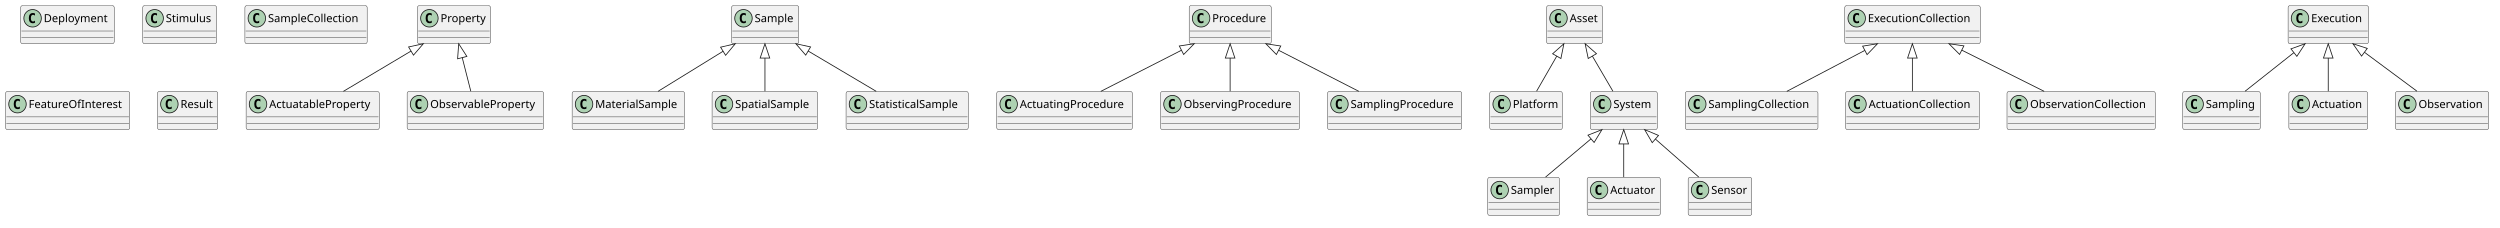
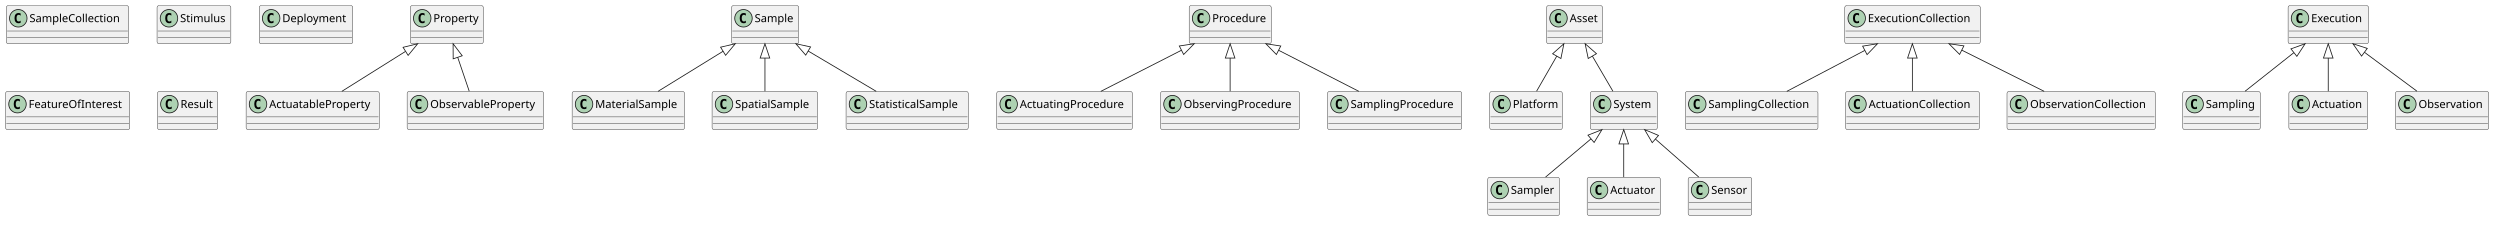
<svg xmlns="http://www.w3.org/2000/svg" contentStyleType="text/css" data-diagram-type="CLASS" height="286px" preserveAspectRatio="none" style="width:3144px;height:286px;background:#FFFFFF;" version="1.1" viewBox="0 0 3144 286" width="3144px" zoomAndPan="magnify">
  <defs />
  <g>
    <g class="entity" data-qualified-name="Property" data-source-line="1" id="ent0002">
-       <rect fill="#F1F1F1" height="48" rx="2.5" ry="2.5" style="stroke:#181818;stroke-width:0.5;" width="91.794" x="525" y="7" />
-       <ellipse cx="540" cy="23" fill="#ADD1B2" rx="11" ry="11" style="stroke:#181818;stroke-width:1;" />
-       <path d="M542.969,28.641 Q542.391,28.938 541.75,29.078 Q541.109,29.234 540.406,29.234 Q537.906,29.234 536.578,27.594 Q535.266,25.938 535.266,22.812 Q535.266,19.688 536.578,18.031 Q537.906,16.375 540.406,16.375 Q541.109,16.375 541.75,16.531 Q542.406,16.688 542.969,16.984 L542.969,19.703 Q542.344,19.125 541.75,18.859 Q541.156,18.578 540.531,18.578 Q539.188,18.578 538.5,19.656 Q537.812,20.719 537.812,22.812 Q537.812,24.906 538.5,25.984 Q539.188,27.047 540.531,27.047 Q541.156,27.047 541.75,26.781 Q542.344,26.5 542.969,25.922 L542.969,28.641 Z " fill="#000000" />
-       <text fill="#000000" font-family="sans-serif" font-size="14" lengthAdjust="spacing" textLength="59.794" x="554" y="27.847">Property</text>
-       <line style="stroke:#181818;stroke-width:0.5;" x1="526" x2="615.794" y1="39" y2="39" />
-       <line style="stroke:#181818;stroke-width:0.5;" x1="526" x2="615.794" y1="47" y2="47" />
+       <rect fill="#F1F1F1" height="48" rx="2.5" ry="2.5" style="stroke:#181818;stroke-width:0.5;" width="91.794" x="516" y="7" />
+       <ellipse cx="531" cy="23" fill="#ADD1B2" rx="11" ry="11" style="stroke:#181818;stroke-width:1;" />
+       <path d="M533.969,28.641 Q533.391,28.938 532.75,29.078 Q532.109,29.234 531.406,29.234 Q528.906,29.234 527.578,27.594 Q526.266,25.938 526.266,22.812 Q526.266,19.688 527.578,18.031 Q528.906,16.375 531.406,16.375 Q532.109,16.375 532.75,16.531 Q533.406,16.688 533.969,16.984 L533.969,19.703 Q533.344,19.125 532.75,18.859 Q532.156,18.578 531.531,18.578 Q530.188,18.578 529.5,19.656 Q528.812,20.719 528.812,22.812 Q528.812,24.906 529.5,25.984 Q530.188,27.047 531.531,27.047 Q532.156,27.047 532.75,26.781 Q533.344,26.5 533.969,25.922 L533.969,28.641 Z " fill="#000000" />
+       <text fill="#000000" font-family="sans-serif" font-size="14" lengthAdjust="spacing" textLength="59.794" x="545" y="27.847">Property</text>
+       <line style="stroke:#181818;stroke-width:0.5;" x1="517" x2="606.794" y1="39" y2="39" />
+       <line style="stroke:#181818;stroke-width:0.5;" x1="517" x2="606.794" y1="47" y2="47" />
    </g>
    <g class="entity" data-qualified-name="ActuatableProperty" data-source-line="1" id="ent0003">
      <rect fill="#F1F1F1" height="48" rx="2.5" ry="2.5" style="stroke:#181818;stroke-width:0.5;" width="167.468" x="309.5" y="115" />
      <ellipse cx="324.5" cy="131" fill="#ADD1B2" rx="11" ry="11" style="stroke:#181818;stroke-width:1;" />
      <path d="M327.469,136.641 Q326.891,136.938 326.25,137.078 Q325.609,137.234 324.906,137.234 Q322.406,137.234 321.078,135.594 Q319.766,133.938 319.766,130.812 Q319.766,127.688 321.078,126.031 Q322.406,124.375 324.906,124.375 Q325.609,124.375 326.25,124.531 Q326.906,124.688 327.469,124.984 L327.469,127.703 Q326.844,127.125 326.25,126.859 Q325.656,126.578 325.031,126.578 Q323.688,126.578 323,127.656 Q322.312,128.719 322.312,130.812 Q322.312,132.906 323,133.984 Q323.688,135.047 325.031,135.047 Q325.656,135.047 326.25,134.781 Q326.844,134.5 327.469,133.922 L327.469,136.641 Z " fill="#000000" />
      <text fill="#000000" font-family="sans-serif" font-size="14" lengthAdjust="spacing" textLength="135.468" x="338.5" y="135.847">ActuatableProperty</text>
      <line style="stroke:#181818;stroke-width:0.5;" x1="310.5" x2="475.968" y1="147" y2="147" />
      <line style="stroke:#181818;stroke-width:0.5;" x1="310.5" x2="475.968" y1="155" y2="155" />
    </g>
    <g class="entity" data-qualified-name="Sample" data-source-line="2" id="ent0005">
      <rect fill="#F1F1F1" height="48" rx="2.5" ry="2.5" style="stroke:#181818;stroke-width:0.5;" width="84.493" x="920" y="7" />
      <ellipse cx="935" cy="23" fill="#ADD1B2" rx="11" ry="11" style="stroke:#181818;stroke-width:1;" />
      <path d="M937.969,28.641 Q937.391,28.938 936.75,29.078 Q936.109,29.234 935.406,29.234 Q932.906,29.234 931.578,27.594 Q930.266,25.938 930.266,22.812 Q930.266,19.688 931.578,18.031 Q932.906,16.375 935.406,16.375 Q936.109,16.375 936.75,16.531 Q937.406,16.688 937.969,16.984 L937.969,19.703 Q937.344,19.125 936.75,18.859 Q936.156,18.578 935.531,18.578 Q934.188,18.578 933.5,19.656 Q932.812,20.719 932.812,22.812 Q932.812,24.906 933.5,25.984 Q934.188,27.047 935.531,27.047 Q936.156,27.047 936.75,26.781 Q937.344,26.5 937.969,25.922 L937.969,28.641 Z " fill="#000000" />
      <text fill="#000000" font-family="sans-serif" font-size="14" lengthAdjust="spacing" textLength="52.493" x="949" y="27.847">Sample</text>
      <line style="stroke:#181818;stroke-width:0.5;" x1="921" x2="1003.493" y1="39" y2="39" />
      <line style="stroke:#181818;stroke-width:0.5;" x1="921" x2="1003.493" y1="47" y2="47" />
    </g>
    <g class="entity" data-qualified-name="MaterialSample" data-source-line="2" id="ent0006">
      <rect fill="#F1F1F1" height="48" rx="2.5" ry="2.5" style="stroke:#181818;stroke-width:0.5;" width="141.368" x="719.5" y="115" />
      <ellipse cx="734.5" cy="131" fill="#ADD1B2" rx="11" ry="11" style="stroke:#181818;stroke-width:1;" />
      <path d="M737.469,136.641 Q736.891,136.938 736.25,137.078 Q735.609,137.234 734.906,137.234 Q732.406,137.234 731.078,135.594 Q729.766,133.938 729.766,130.812 Q729.766,127.688 731.078,126.031 Q732.406,124.375 734.906,124.375 Q735.609,124.375 736.25,124.531 Q736.906,124.688 737.469,124.984 L737.469,127.703 Q736.844,127.125 736.25,126.859 Q735.656,126.578 735.031,126.578 Q733.688,126.578 733,127.656 Q732.312,128.719 732.312,130.812 Q732.312,132.906 733,133.984 Q733.688,135.047 735.031,135.047 Q735.656,135.047 736.25,134.781 Q736.844,134.5 737.469,133.922 L737.469,136.641 Z " fill="#000000" />
      <text fill="#000000" font-family="sans-serif" font-size="14" lengthAdjust="spacing" textLength="109.368" x="748.5" y="135.847">MaterialSample</text>
      <line style="stroke:#181818;stroke-width:0.5;" x1="720.5" x2="859.868" y1="147" y2="147" />
      <line style="stroke:#181818;stroke-width:0.5;" x1="720.5" x2="859.868" y1="155" y2="155" />
    </g>
    <g class="entity" data-qualified-name="ObservableProperty" data-source-line="3" id="ent0008">
      <rect fill="#F1F1F1" height="48" rx="2.5" ry="2.5" style="stroke:#181818;stroke-width:0.5;" width="171.617" x="512" y="115" />
      <ellipse cx="527" cy="131" fill="#ADD1B2" rx="11" ry="11" style="stroke:#181818;stroke-width:1;" />
      <path d="M529.969,136.641 Q529.391,136.938 528.75,137.078 Q528.109,137.234 527.406,137.234 Q524.906,137.234 523.578,135.594 Q522.266,133.938 522.266,130.812 Q522.266,127.688 523.578,126.031 Q524.906,124.375 527.406,124.375 Q528.109,124.375 528.75,124.531 Q529.406,124.688 529.969,124.984 L529.969,127.703 Q529.344,127.125 528.75,126.859 Q528.156,126.578 527.531,126.578 Q526.188,126.578 525.5,127.656 Q524.812,128.719 524.812,130.812 Q524.812,132.906 525.5,133.984 Q526.188,135.047 527.531,135.047 Q528.156,135.047 528.75,134.781 Q529.344,134.5 529.969,133.922 L529.969,136.641 Z " fill="#000000" />
      <text fill="#000000" font-family="sans-serif" font-size="14" lengthAdjust="spacing" textLength="139.617" x="541" y="135.847">ObservableProperty</text>
      <line style="stroke:#181818;stroke-width:0.5;" x1="513" x2="682.617" y1="147" y2="147" />
      <line style="stroke:#181818;stroke-width:0.5;" x1="513" x2="682.617" y1="155" y2="155" />
    </g>
    <g class="entity" data-qualified-name="SpatialSample" data-source-line="4" id="ent0010">
      <rect fill="#F1F1F1" height="48" rx="2.5" ry="2.5" style="stroke:#181818;stroke-width:0.5;" width="132.693" x="895.5" y="115" />
      <ellipse cx="910.5" cy="131" fill="#ADD1B2" rx="11" ry="11" style="stroke:#181818;stroke-width:1;" />
      <path d="M913.469,136.641 Q912.891,136.938 912.25,137.078 Q911.609,137.234 910.906,137.234 Q908.406,137.234 907.078,135.594 Q905.766,133.938 905.766,130.812 Q905.766,127.688 907.078,126.031 Q908.406,124.375 910.906,124.375 Q911.609,124.375 912.25,124.531 Q912.906,124.688 913.469,124.984 L913.469,127.703 Q912.844,127.125 912.25,126.859 Q911.656,126.578 911.031,126.578 Q909.688,126.578 909,127.656 Q908.312,128.719 908.312,130.812 Q908.312,132.906 909,133.984 Q909.688,135.047 911.031,135.047 Q911.656,135.047 912.25,134.781 Q912.844,134.5 913.469,133.922 L913.469,136.641 Z " fill="#000000" />
      <text fill="#000000" font-family="sans-serif" font-size="14" lengthAdjust="spacing" textLength="100.693" x="924.5" y="135.847">SpatialSample</text>
      <line style="stroke:#181818;stroke-width:0.5;" x1="896.5" x2="1027.193" y1="147" y2="147" />
      <line style="stroke:#181818;stroke-width:0.5;" x1="896.5" x2="1027.193" y1="155" y2="155" />
    </g>
    <g class="entity" data-qualified-name="StatisticalSample" data-source-line="5" id="ent0012">
      <rect fill="#F1F1F1" height="48" rx="2.5" ry="2.5" style="stroke:#181818;stroke-width:0.5;" width="153.666" x="1064" y="115" />
      <ellipse cx="1079" cy="131" fill="#ADD1B2" rx="11" ry="11" style="stroke:#181818;stroke-width:1;" />
      <path d="M1081.969,136.641 Q1081.391,136.938 1080.75,137.078 Q1080.109,137.234 1079.406,137.234 Q1076.906,137.234 1075.578,135.594 Q1074.266,133.938 1074.266,130.812 Q1074.266,127.688 1075.578,126.031 Q1076.906,124.375 1079.406,124.375 Q1080.109,124.375 1080.75,124.531 Q1081.406,124.688 1081.969,124.984 L1081.969,127.703 Q1081.344,127.125 1080.75,126.859 Q1080.156,126.578 1079.531,126.578 Q1078.188,126.578 1077.5,127.656 Q1076.812,128.719 1076.812,130.812 Q1076.812,132.906 1077.5,133.984 Q1078.188,135.047 1079.531,135.047 Q1080.156,135.047 1080.75,134.781 Q1081.344,134.5 1081.969,133.922 L1081.969,136.641 Z " fill="#000000" />
      <text fill="#000000" font-family="sans-serif" font-size="14" lengthAdjust="spacing" textLength="121.666" x="1093" y="135.847">StatisticalSample</text>
      <line style="stroke:#181818;stroke-width:0.5;" x1="1065" x2="1216.666" y1="147" y2="147" />
      <line style="stroke:#181818;stroke-width:0.5;" x1="1065" x2="1216.666" y1="155" y2="155" />
    </g>
    <g class="entity" data-qualified-name="Procedure" data-source-line="6" id="ent0014">
      <rect fill="#F1F1F1" height="48" rx="2.5" ry="2.5" style="stroke:#181818;stroke-width:0.5;" width="103.203" x="1495.5" y="7" />
      <ellipse cx="1510.5" cy="23" fill="#ADD1B2" rx="11" ry="11" style="stroke:#181818;stroke-width:1;" />
      <path d="M1513.469,28.641 Q1512.891,28.938 1512.25,29.078 Q1511.609,29.234 1510.906,29.234 Q1508.406,29.234 1507.078,27.594 Q1505.766,25.938 1505.766,22.812 Q1505.766,19.688 1507.078,18.031 Q1508.406,16.375 1510.906,16.375 Q1511.609,16.375 1512.25,16.531 Q1512.906,16.688 1513.469,16.984 L1513.469,19.703 Q1512.844,19.125 1512.25,18.859 Q1511.656,18.578 1511.031,18.578 Q1509.688,18.578 1509,19.656 Q1508.312,20.719 1508.312,22.812 Q1508.312,24.906 1509,25.984 Q1509.688,27.047 1511.031,27.047 Q1511.656,27.047 1512.25,26.781 Q1512.844,26.5 1513.469,25.922 L1513.469,28.641 Z " fill="#000000" />
      <text fill="#000000" font-family="sans-serif" font-size="14" lengthAdjust="spacing" textLength="71.203" x="1524.5" y="27.847">Procedure</text>
      <line style="stroke:#181818;stroke-width:0.5;" x1="1496.5" x2="1597.703" y1="39" y2="39" />
      <line style="stroke:#181818;stroke-width:0.5;" x1="1496.5" x2="1597.703" y1="47" y2="47" />
    </g>
    <g class="entity" data-qualified-name="ActuatingProcedure" data-source-line="6" id="ent0015">
      <rect fill="#F1F1F1" height="48" rx="2.5" ry="2.5" style="stroke:#181818;stroke-width:0.5;" width="170.558" x="1253.5" y="115" />
      <ellipse cx="1268.5" cy="131" fill="#ADD1B2" rx="11" ry="11" style="stroke:#181818;stroke-width:1;" />
      <path d="M1271.469,136.641 Q1270.891,136.938 1270.25,137.078 Q1269.609,137.234 1268.906,137.234 Q1266.406,137.234 1265.078,135.594 Q1263.766,133.938 1263.766,130.812 Q1263.766,127.688 1265.078,126.031 Q1266.406,124.375 1268.906,124.375 Q1269.609,124.375 1270.25,124.531 Q1270.906,124.688 1271.469,124.984 L1271.469,127.703 Q1270.844,127.125 1270.25,126.859 Q1269.656,126.578 1269.031,126.578 Q1267.688,126.578 1267,127.656 Q1266.312,128.719 1266.312,130.812 Q1266.312,132.906 1267,133.984 Q1267.688,135.047 1269.031,135.047 Q1269.656,135.047 1270.25,134.781 Q1270.844,134.5 1271.469,133.922 L1271.469,136.641 Z " fill="#000000" />
      <text fill="#000000" font-family="sans-serif" font-size="14" lengthAdjust="spacing" textLength="138.558" x="1282.5" y="135.847">ActuatingProcedure</text>
      <line style="stroke:#181818;stroke-width:0.5;" x1="1254.5" x2="1423.058" y1="147" y2="147" />
      <line style="stroke:#181818;stroke-width:0.5;" x1="1254.5" x2="1423.058" y1="155" y2="155" />
    </g>
    <g class="entity" data-qualified-name="ObservingProcedure" data-source-line="7" id="ent0017">
      <rect fill="#F1F1F1" height="48" rx="2.5" ry="2.5" style="stroke:#181818;stroke-width:0.5;" width="174.707" x="1459.5" y="115" />
      <ellipse cx="1474.5" cy="131" fill="#ADD1B2" rx="11" ry="11" style="stroke:#181818;stroke-width:1;" />
      <path d="M1477.469,136.641 Q1476.891,136.938 1476.25,137.078 Q1475.609,137.234 1474.906,137.234 Q1472.406,137.234 1471.078,135.594 Q1469.766,133.938 1469.766,130.812 Q1469.766,127.688 1471.078,126.031 Q1472.406,124.375 1474.906,124.375 Q1475.609,124.375 1476.25,124.531 Q1476.906,124.688 1477.469,124.984 L1477.469,127.703 Q1476.844,127.125 1476.25,126.859 Q1475.656,126.578 1475.031,126.578 Q1473.688,126.578 1473,127.656 Q1472.312,128.719 1472.312,130.812 Q1472.312,132.906 1473,133.984 Q1473.688,135.047 1475.031,135.047 Q1475.656,135.047 1476.25,134.781 Q1476.844,134.5 1477.469,133.922 L1477.469,136.641 Z " fill="#000000" />
      <text fill="#000000" font-family="sans-serif" font-size="14" lengthAdjust="spacing" textLength="142.707" x="1488.5" y="135.847">ObservingProcedure</text>
      <line style="stroke:#181818;stroke-width:0.5;" x1="1460.5" x2="1633.207" y1="147" y2="147" />
      <line style="stroke:#181818;stroke-width:0.5;" x1="1460.5" x2="1633.207" y1="155" y2="155" />
    </g>
    <g class="entity" data-qualified-name="SamplingProcedure" data-source-line="8" id="ent0019">
      <rect fill="#F1F1F1" height="48" rx="2.5" ry="2.5" style="stroke:#181818;stroke-width:0.5;" width="168.732" x="1669.5" y="115" />
      <ellipse cx="1684.5" cy="131" fill="#ADD1B2" rx="11" ry="11" style="stroke:#181818;stroke-width:1;" />
      <path d="M1687.469,136.641 Q1686.891,136.938 1686.25,137.078 Q1685.609,137.234 1684.906,137.234 Q1682.406,137.234 1681.078,135.594 Q1679.766,133.938 1679.766,130.812 Q1679.766,127.688 1681.078,126.031 Q1682.406,124.375 1684.906,124.375 Q1685.609,124.375 1686.25,124.531 Q1686.906,124.688 1687.469,124.984 L1687.469,127.703 Q1686.844,127.125 1686.25,126.859 Q1685.656,126.578 1685.031,126.578 Q1683.688,126.578 1683,127.656 Q1682.312,128.719 1682.312,130.812 Q1682.312,132.906 1683,133.984 Q1683.688,135.047 1685.031,135.047 Q1685.656,135.047 1686.25,134.781 Q1686.844,134.5 1687.469,133.922 L1687.469,136.641 Z " fill="#000000" />
      <text fill="#000000" font-family="sans-serif" font-size="14" lengthAdjust="spacing" textLength="136.732" x="1698.5" y="135.847">SamplingProcedure</text>
      <line style="stroke:#181818;stroke-width:0.5;" x1="1670.5" x2="1837.232" y1="147" y2="147" />
      <line style="stroke:#181818;stroke-width:0.5;" x1="1670.5" x2="1837.232" y1="155" y2="155" />
    </g>
    <g class="entity" data-qualified-name="Asset" data-source-line="9" id="ent0021">
      <rect fill="#F1F1F1" height="48" rx="2.5" ry="2.5" style="stroke:#181818;stroke-width:0.5;" width="70.268" x="1945" y="7" />
      <ellipse cx="1960" cy="23" fill="#ADD1B2" rx="11" ry="11" style="stroke:#181818;stroke-width:1;" />
      <path d="M1962.969,28.641 Q1962.391,28.938 1961.75,29.078 Q1961.109,29.234 1960.406,29.234 Q1957.906,29.234 1956.578,27.594 Q1955.266,25.938 1955.266,22.812 Q1955.266,19.688 1956.578,18.031 Q1957.906,16.375 1960.406,16.375 Q1961.109,16.375 1961.75,16.531 Q1962.406,16.688 1962.969,16.984 L1962.969,19.703 Q1962.344,19.125 1961.75,18.859 Q1961.156,18.578 1960.531,18.578 Q1959.188,18.578 1958.5,19.656 Q1957.812,20.719 1957.812,22.812 Q1957.812,24.906 1958.5,25.984 Q1959.188,27.047 1960.531,27.047 Q1961.156,27.047 1961.75,26.781 Q1962.344,26.5 1962.969,25.922 L1962.969,28.641 Z " fill="#000000" />
      <text fill="#000000" font-family="sans-serif" font-size="14" lengthAdjust="spacing" textLength="38.268" x="1974" y="27.847">Asset</text>
      <line style="stroke:#181818;stroke-width:0.5;" x1="1946" x2="2014.268" y1="39" y2="39" />
      <line style="stroke:#181818;stroke-width:0.5;" x1="1946" x2="2014.268" y1="47" y2="47" />
    </g>
    <g class="entity" data-qualified-name="Platform" data-source-line="9" id="ent0022">
      <rect fill="#F1F1F1" height="48" rx="2.5" ry="2.5" style="stroke:#181818;stroke-width:0.5;" width="91.288" x="1873.5" y="115" />
      <ellipse cx="1888.5" cy="131" fill="#ADD1B2" rx="11" ry="11" style="stroke:#181818;stroke-width:1;" />
      <path d="M1891.469,136.641 Q1890.891,136.938 1890.25,137.078 Q1889.609,137.234 1888.906,137.234 Q1886.406,137.234 1885.078,135.594 Q1883.766,133.938 1883.766,130.812 Q1883.766,127.688 1885.078,126.031 Q1886.406,124.375 1888.906,124.375 Q1889.609,124.375 1890.25,124.531 Q1890.906,124.688 1891.469,124.984 L1891.469,127.703 Q1890.844,127.125 1890.25,126.859 Q1889.656,126.578 1889.031,126.578 Q1887.688,126.578 1887,127.656 Q1886.312,128.719 1886.312,130.812 Q1886.312,132.906 1887,133.984 Q1887.688,135.047 1889.031,135.047 Q1889.656,135.047 1890.25,134.781 Q1890.844,134.5 1891.469,133.922 L1891.469,136.641 Z " fill="#000000" />
      <text fill="#000000" font-family="sans-serif" font-size="14" lengthAdjust="spacing" textLength="59.288" x="1902.5" y="135.847">Platform</text>
      <line style="stroke:#181818;stroke-width:0.5;" x1="1874.5" x2="1963.788" y1="147" y2="147" />
      <line style="stroke:#181818;stroke-width:0.5;" x1="1874.5" x2="1963.788" y1="155" y2="155" />
    </g>
    <g class="entity" data-qualified-name="System" data-source-line="10" id="ent0024">
      <rect fill="#F1F1F1" height="48" rx="2.5" ry="2.5" style="stroke:#181818;stroke-width:0.5;" width="84.206" x="2000" y="115" />
      <ellipse cx="2015" cy="131" fill="#ADD1B2" rx="11" ry="11" style="stroke:#181818;stroke-width:1;" />
      <path d="M2017.969,136.641 Q2017.391,136.938 2016.75,137.078 Q2016.109,137.234 2015.406,137.234 Q2012.906,137.234 2011.578,135.594 Q2010.266,133.938 2010.266,130.812 Q2010.266,127.688 2011.578,126.031 Q2012.906,124.375 2015.406,124.375 Q2016.109,124.375 2016.75,124.531 Q2017.406,124.688 2017.969,124.984 L2017.969,127.703 Q2017.344,127.125 2016.75,126.859 Q2016.156,126.578 2015.531,126.578 Q2014.188,126.578 2013.5,127.656 Q2012.812,128.719 2012.812,130.812 Q2012.812,132.906 2013.5,133.984 Q2014.188,135.047 2015.531,135.047 Q2016.156,135.047 2016.75,134.781 Q2017.344,134.5 2017.969,133.922 L2017.969,136.641 Z " fill="#000000" />
      <text fill="#000000" font-family="sans-serif" font-size="14" lengthAdjust="spacing" textLength="52.206" x="2029" y="135.847">System</text>
      <line style="stroke:#181818;stroke-width:0.5;" x1="2001" x2="2083.206" y1="147" y2="147" />
      <line style="stroke:#181818;stroke-width:0.5;" x1="2001" x2="2083.206" y1="155" y2="155" />
    </g>
    <g class="entity" data-qualified-name="Sampler" data-source-line="10" id="ent0025">
      <rect fill="#F1F1F1" height="48" rx="2.5" ry="2.5" style="stroke:#181818;stroke-width:0.5;" width="90.249" x="1871" y="223" />
      <ellipse cx="1886" cy="239" fill="#ADD1B2" rx="11" ry="11" style="stroke:#181818;stroke-width:1;" />
      <path d="M1888.969,244.641 Q1888.391,244.938 1887.75,245.078 Q1887.109,245.234 1886.406,245.234 Q1883.906,245.234 1882.578,243.594 Q1881.266,241.938 1881.266,238.812 Q1881.266,235.688 1882.578,234.031 Q1883.906,232.375 1886.406,232.375 Q1887.109,232.375 1887.75,232.531 Q1888.406,232.688 1888.969,232.984 L1888.969,235.703 Q1888.344,235.125 1887.75,234.859 Q1887.156,234.578 1886.531,234.578 Q1885.188,234.578 1884.5,235.656 Q1883.812,236.719 1883.812,238.812 Q1883.812,240.906 1884.5,241.984 Q1885.188,243.047 1886.531,243.047 Q1887.156,243.047 1887.75,242.781 Q1888.344,242.5 1888.969,241.922 L1888.969,244.641 Z " fill="#000000" />
      <text fill="#000000" font-family="sans-serif" font-size="14" lengthAdjust="spacing" textLength="58.249" x="1900" y="243.847">Sampler</text>
      <line style="stroke:#181818;stroke-width:0.5;" x1="1872" x2="1960.249" y1="255" y2="255" />
      <line style="stroke:#181818;stroke-width:0.5;" x1="1872" x2="1960.249" y1="263" y2="263" />
    </g>
    <g class="entity" data-qualified-name="Actuator" data-source-line="11" id="ent0027">
      <rect fill="#F1F1F1" height="48" rx="2.5" ry="2.5" style="stroke:#181818;stroke-width:0.5;" width="92.026" x="1996" y="223" />
      <ellipse cx="2011" cy="239" fill="#ADD1B2" rx="11" ry="11" style="stroke:#181818;stroke-width:1;" />
      <path d="M2013.969,244.641 Q2013.391,244.938 2012.75,245.078 Q2012.109,245.234 2011.406,245.234 Q2008.906,245.234 2007.578,243.594 Q2006.266,241.938 2006.266,238.812 Q2006.266,235.688 2007.578,234.031 Q2008.906,232.375 2011.406,232.375 Q2012.109,232.375 2012.75,232.531 Q2013.406,232.688 2013.969,232.984 L2013.969,235.703 Q2013.344,235.125 2012.75,234.859 Q2012.156,234.578 2011.531,234.578 Q2010.188,234.578 2009.5,235.656 Q2008.812,236.719 2008.812,238.812 Q2008.812,240.906 2009.5,241.984 Q2010.188,243.047 2011.531,243.047 Q2012.156,243.047 2012.75,242.781 Q2013.344,242.5 2013.969,241.922 L2013.969,244.641 Z " fill="#000000" />
      <text fill="#000000" font-family="sans-serif" font-size="14" lengthAdjust="spacing" textLength="60.026" x="2025" y="243.847">Actuator</text>
      <line style="stroke:#181818;stroke-width:0.5;" x1="1997" x2="2087.026" y1="255" y2="255" />
      <line style="stroke:#181818;stroke-width:0.5;" x1="1997" x2="2087.026" y1="263" y2="263" />
    </g>
    <g class="entity" data-qualified-name="ExecutionCollection" data-source-line="12" id="ent0029">
      <rect fill="#F1F1F1" height="48" rx="2.5" ry="2.5" style="stroke:#181818;stroke-width:0.5;" width="170.38" x="2320" y="7" />
      <ellipse cx="2335" cy="23" fill="#ADD1B2" rx="11" ry="11" style="stroke:#181818;stroke-width:1;" />
      <path d="M2337.969,28.641 Q2337.391,28.938 2336.75,29.078 Q2336.109,29.234 2335.406,29.234 Q2332.906,29.234 2331.578,27.594 Q2330.266,25.938 2330.266,22.812 Q2330.266,19.688 2331.578,18.031 Q2332.906,16.375 2335.406,16.375 Q2336.109,16.375 2336.75,16.531 Q2337.406,16.688 2337.969,16.984 L2337.969,19.703 Q2337.344,19.125 2336.75,18.859 Q2336.156,18.578 2335.531,18.578 Q2334.188,18.578 2333.5,19.656 Q2332.812,20.719 2332.812,22.812 Q2332.812,24.906 2333.5,25.984 Q2334.188,27.047 2335.531,27.047 Q2336.156,27.047 2336.75,26.781 Q2337.344,26.5 2337.969,25.922 L2337.969,28.641 Z " fill="#000000" />
      <text fill="#000000" font-family="sans-serif" font-size="14" lengthAdjust="spacing" textLength="138.38" x="2349" y="27.847">ExecutionCollection</text>
      <line style="stroke:#181818;stroke-width:0.5;" x1="2321" x2="2489.38" y1="39" y2="39" />
      <line style="stroke:#181818;stroke-width:0.5;" x1="2321" x2="2489.38" y1="47" y2="47" />
    </g>
    <g class="entity" data-qualified-name="SamplingCollection" data-source-line="12" id="ent0030">
      <rect fill="#F1F1F1" height="48" rx="2.5" ry="2.5" style="stroke:#181818;stroke-width:0.5;" width="166.777" x="2119.5" y="115" />
      <ellipse cx="2134.5" cy="131" fill="#ADD1B2" rx="11" ry="11" style="stroke:#181818;stroke-width:1;" />
      <path d="M2137.469,136.641 Q2136.891,136.938 2136.25,137.078 Q2135.609,137.234 2134.906,137.234 Q2132.406,137.234 2131.078,135.594 Q2129.766,133.938 2129.766,130.812 Q2129.766,127.688 2131.078,126.031 Q2132.406,124.375 2134.906,124.375 Q2135.609,124.375 2136.25,124.531 Q2136.906,124.688 2137.469,124.984 L2137.469,127.703 Q2136.844,127.125 2136.25,126.859 Q2135.656,126.578 2135.031,126.578 Q2133.688,126.578 2133,127.656 Q2132.312,128.719 2132.312,130.812 Q2132.312,132.906 2133,133.984 Q2133.688,135.047 2135.031,135.047 Q2135.656,135.047 2136.25,134.781 Q2136.844,134.5 2137.469,133.922 L2137.469,136.641 Z " fill="#000000" />
      <text fill="#000000" font-family="sans-serif" font-size="14" lengthAdjust="spacing" textLength="134.777" x="2148.5" y="135.847">SamplingCollection</text>
      <line style="stroke:#181818;stroke-width:0.5;" x1="2120.5" x2="2285.277" y1="147" y2="147" />
      <line style="stroke:#181818;stroke-width:0.5;" x1="2120.5" x2="2285.277" y1="155" y2="155" />
    </g>
    <g class="entity" data-qualified-name="Sensor" data-source-line="14" id="ent0033">
      <rect fill="#F1F1F1" height="48" rx="2.5" ry="2.5" style="stroke:#181818;stroke-width:0.5;" width="79.988" x="2123" y="223" />
      <ellipse cx="2138" cy="239" fill="#ADD1B2" rx="11" ry="11" style="stroke:#181818;stroke-width:1;" />
      <path d="M2140.969,244.641 Q2140.391,244.938 2139.75,245.078 Q2139.109,245.234 2138.406,245.234 Q2135.906,245.234 2134.578,243.594 Q2133.266,241.938 2133.266,238.812 Q2133.266,235.688 2134.578,234.031 Q2135.906,232.375 2138.406,232.375 Q2139.109,232.375 2139.75,232.531 Q2140.406,232.688 2140.969,232.984 L2140.969,235.703 Q2140.344,235.125 2139.75,234.859 Q2139.156,234.578 2138.531,234.578 Q2137.188,234.578 2136.5,235.656 Q2135.812,236.719 2135.812,238.812 Q2135.812,240.906 2136.5,241.984 Q2137.188,243.047 2138.531,243.047 Q2139.156,243.047 2139.75,242.781 Q2140.344,242.5 2140.969,241.922 L2140.969,244.641 Z " fill="#000000" />
      <text fill="#000000" font-family="sans-serif" font-size="14" lengthAdjust="spacing" textLength="47.988" x="2152" y="243.847">Sensor</text>
      <line style="stroke:#181818;stroke-width:0.5;" x1="2124" x2="2201.988" y1="255" y2="255" />
      <line style="stroke:#181818;stroke-width:0.5;" x1="2124" x2="2201.988" y1="263" y2="263" />
    </g>
    <g class="entity" data-qualified-name="Execution" data-source-line="15" id="ent0035">
      <rect fill="#F1F1F1" height="48" rx="2.5" ry="2.5" style="stroke:#181818;stroke-width:0.5;" width="101.132" x="2877.5" y="7" />
      <ellipse cx="2892.5" cy="23" fill="#ADD1B2" rx="11" ry="11" style="stroke:#181818;stroke-width:1;" />
      <path d="M2895.469,28.641 Q2894.891,28.938 2894.25,29.078 Q2893.609,29.234 2892.906,29.234 Q2890.406,29.234 2889.078,27.594 Q2887.766,25.938 2887.766,22.812 Q2887.766,19.688 2889.078,18.031 Q2890.406,16.375 2892.906,16.375 Q2893.609,16.375 2894.25,16.531 Q2894.906,16.688 2895.469,16.984 L2895.469,19.703 Q2894.844,19.125 2894.25,18.859 Q2893.656,18.578 2893.031,18.578 Q2891.688,18.578 2891,19.656 Q2890.312,20.719 2890.312,22.812 Q2890.312,24.906 2891,25.984 Q2891.688,27.047 2893.031,27.047 Q2893.656,27.047 2894.25,26.781 Q2894.844,26.5 2895.469,25.922 L2895.469,28.641 Z " fill="#000000" />
      <text fill="#000000" font-family="sans-serif" font-size="14" lengthAdjust="spacing" textLength="69.132" x="2906.5" y="27.847">Execution</text>
      <line style="stroke:#181818;stroke-width:0.5;" x1="2878.5" x2="2977.632" y1="39" y2="39" />
      <line style="stroke:#181818;stroke-width:0.5;" x1="2878.5" x2="2977.632" y1="47" y2="47" />
    </g>
    <g class="entity" data-qualified-name="Sampling" data-source-line="15" id="ent0036">
      <rect fill="#F1F1F1" height="48" rx="2.5" ry="2.5" style="stroke:#181818;stroke-width:0.5;" width="97.529" x="2745" y="115" />
      <ellipse cx="2760" cy="131" fill="#ADD1B2" rx="11" ry="11" style="stroke:#181818;stroke-width:1;" />
      <path d="M2762.969,136.641 Q2762.391,136.938 2761.75,137.078 Q2761.109,137.234 2760.406,137.234 Q2757.906,137.234 2756.578,135.594 Q2755.266,133.938 2755.266,130.812 Q2755.266,127.688 2756.578,126.031 Q2757.906,124.375 2760.406,124.375 Q2761.109,124.375 2761.75,124.531 Q2762.406,124.688 2762.969,124.984 L2762.969,127.703 Q2762.344,127.125 2761.75,126.859 Q2761.156,126.578 2760.531,126.578 Q2759.188,126.578 2758.5,127.656 Q2757.812,128.719 2757.812,130.812 Q2757.812,132.906 2758.5,133.984 Q2759.188,135.047 2760.531,135.047 Q2761.156,135.047 2761.75,134.781 Q2762.344,134.5 2762.969,133.922 L2762.969,136.641 Z " fill="#000000" />
      <text fill="#000000" font-family="sans-serif" font-size="14" lengthAdjust="spacing" textLength="65.529" x="2774" y="135.847">Sampling</text>
      <line style="stroke:#181818;stroke-width:0.5;" x1="2746" x2="2841.529" y1="147" y2="147" />
      <line style="stroke:#181818;stroke-width:0.5;" x1="2746" x2="2841.529" y1="155" y2="155" />
    </g>
    <g class="entity" data-qualified-name="Actuation" data-source-line="16" id="ent0038">
      <rect fill="#F1F1F1" height="48" rx="2.5" ry="2.5" style="stroke:#181818;stroke-width:0.5;" width="99.033" x="2878.5" y="115" />
      <ellipse cx="2893.5" cy="131" fill="#ADD1B2" rx="11" ry="11" style="stroke:#181818;stroke-width:1;" />
      <path d="M2896.469,136.641 Q2895.891,136.938 2895.25,137.078 Q2894.609,137.234 2893.906,137.234 Q2891.406,137.234 2890.078,135.594 Q2888.766,133.938 2888.766,130.812 Q2888.766,127.688 2890.078,126.031 Q2891.406,124.375 2893.906,124.375 Q2894.609,124.375 2895.25,124.531 Q2895.906,124.688 2896.469,124.984 L2896.469,127.703 Q2895.844,127.125 2895.25,126.859 Q2894.656,126.578 2894.031,126.578 Q2892.688,126.578 2892,127.656 Q2891.312,128.719 2891.312,130.812 Q2891.312,132.906 2892,133.984 Q2892.688,135.047 2894.031,135.047 Q2894.656,135.047 2895.25,134.781 Q2895.844,134.5 2896.469,133.922 L2896.469,136.641 Z " fill="#000000" />
      <text fill="#000000" font-family="sans-serif" font-size="14" lengthAdjust="spacing" textLength="67.033" x="2907.5" y="135.847">Actuation</text>
      <line style="stroke:#181818;stroke-width:0.5;" x1="2879.5" x2="2976.533" y1="147" y2="147" />
      <line style="stroke:#181818;stroke-width:0.5;" x1="2879.5" x2="2976.533" y1="155" y2="155" />
    </g>
    <g class="entity" data-qualified-name="ActuationCollection" data-source-line="17" id="ent0040">
      <rect fill="#F1F1F1" height="48" rx="2.5" ry="2.5" style="stroke:#181818;stroke-width:0.5;" width="168.281" x="2321" y="115" />
      <ellipse cx="2336" cy="131" fill="#ADD1B2" rx="11" ry="11" style="stroke:#181818;stroke-width:1;" />
      <path d="M2338.969,136.641 Q2338.391,136.938 2337.75,137.078 Q2337.109,137.234 2336.406,137.234 Q2333.906,137.234 2332.578,135.594 Q2331.266,133.938 2331.266,130.812 Q2331.266,127.688 2332.578,126.031 Q2333.906,124.375 2336.406,124.375 Q2337.109,124.375 2337.75,124.531 Q2338.406,124.688 2338.969,124.984 L2338.969,127.703 Q2338.344,127.125 2337.75,126.859 Q2337.156,126.578 2336.531,126.578 Q2335.188,126.578 2334.5,127.656 Q2333.812,128.719 2333.812,130.812 Q2333.812,132.906 2334.5,133.984 Q2335.188,135.047 2336.531,135.047 Q2337.156,135.047 2337.75,134.781 Q2338.344,134.5 2338.969,133.922 L2338.969,136.641 Z " fill="#000000" />
      <text fill="#000000" font-family="sans-serif" font-size="14" lengthAdjust="spacing" textLength="136.281" x="2350" y="135.847">ActuationCollection</text>
      <line style="stroke:#181818;stroke-width:0.5;" x1="2322" x2="2488.281" y1="147" y2="147" />
      <line style="stroke:#181818;stroke-width:0.5;" x1="2322" x2="2488.281" y1="155" y2="155" />
    </g>
    <g class="entity" data-qualified-name="ObservationCollection" data-source-line="18" id="ent0042">
      <rect fill="#F1F1F1" height="48" rx="2.5" ry="2.5" style="stroke:#181818;stroke-width:0.5;" width="186.499" x="2524" y="115" />
      <ellipse cx="2539" cy="131" fill="#ADD1B2" rx="11" ry="11" style="stroke:#181818;stroke-width:1;" />
      <path d="M2541.969,136.641 Q2541.391,136.938 2540.75,137.078 Q2540.109,137.234 2539.406,137.234 Q2536.906,137.234 2535.578,135.594 Q2534.266,133.938 2534.266,130.812 Q2534.266,127.688 2535.578,126.031 Q2536.906,124.375 2539.406,124.375 Q2540.109,124.375 2540.75,124.531 Q2541.406,124.688 2541.969,124.984 L2541.969,127.703 Q2541.344,127.125 2540.75,126.859 Q2540.156,126.578 2539.531,126.578 Q2538.188,126.578 2537.5,127.656 Q2536.812,128.719 2536.812,130.812 Q2536.812,132.906 2537.5,133.984 Q2538.188,135.047 2539.531,135.047 Q2540.156,135.047 2540.75,134.781 Q2541.344,134.5 2541.969,133.922 L2541.969,136.641 Z " fill="#000000" />
      <text fill="#000000" font-family="sans-serif" font-size="14" lengthAdjust="spacing" textLength="154.499" x="2553" y="135.847">ObservationCollection</text>
      <line style="stroke:#181818;stroke-width:0.5;" x1="2525" x2="2709.499" y1="147" y2="147" />
      <line style="stroke:#181818;stroke-width:0.5;" x1="2525" x2="2709.499" y1="155" y2="155" />
    </g>
    <g class="entity" data-qualified-name="Observation" data-source-line="19" id="ent0044">
      <rect fill="#F1F1F1" height="48" rx="2.5" ry="2.5" style="stroke:#181818;stroke-width:0.5;" width="117.251" x="3012.5" y="115" />
      <ellipse cx="3027.5" cy="131" fill="#ADD1B2" rx="11" ry="11" style="stroke:#181818;stroke-width:1;" />
      <path d="M3030.469,136.641 Q3029.891,136.938 3029.25,137.078 Q3028.609,137.234 3027.906,137.234 Q3025.406,137.234 3024.078,135.594 Q3022.766,133.938 3022.766,130.812 Q3022.766,127.688 3024.078,126.031 Q3025.406,124.375 3027.906,124.375 Q3028.609,124.375 3029.25,124.531 Q3029.906,124.688 3030.469,124.984 L3030.469,127.703 Q3029.844,127.125 3029.25,126.859 Q3028.656,126.578 3028.031,126.578 Q3026.688,126.578 3026,127.656 Q3025.312,128.719 3025.312,130.812 Q3025.312,132.906 3026,133.984 Q3026.688,135.047 3028.031,135.047 Q3028.656,135.047 3029.25,134.781 Q3029.844,134.5 3030.469,133.922 L3030.469,136.641 Z " fill="#000000" />
      <text fill="#000000" font-family="sans-serif" font-size="14" lengthAdjust="spacing" textLength="85.251" x="3041.5" y="135.847">Observation</text>
      <line style="stroke:#181818;stroke-width:0.5;" x1="3013.5" x2="3128.751" y1="147" y2="147" />
      <line style="stroke:#181818;stroke-width:0.5;" x1="3013.5" x2="3128.751" y1="155" y2="155" />
    </g>
-     <g class="entity" data-qualified-name="Deployment" data-source-line="20" id="ent0046">
-       <rect fill="#F1F1F1" height="48" rx="2.5" ry="2.5" style="stroke:#181818;stroke-width:0.5;" width="117.634" x="26" y="7" />
-       <ellipse cx="41" cy="23" fill="#ADD1B2" rx="11" ry="11" style="stroke:#181818;stroke-width:1;" />
-       <path d="M43.969,28.641 Q43.391,28.938 42.75,29.078 Q42.109,29.234 41.406,29.234 Q38.906,29.234 37.578,27.594 Q36.266,25.938 36.266,22.812 Q36.266,19.688 37.578,18.031 Q38.906,16.375 41.406,16.375 Q42.109,16.375 42.75,16.531 Q43.406,16.688 43.969,16.984 L43.969,19.703 Q43.344,19.125 42.75,18.859 Q42.156,18.578 41.531,18.578 Q40.188,18.578 39.5,19.656 Q38.812,20.719 38.812,22.812 Q38.812,24.906 39.5,25.984 Q40.188,27.047 41.531,27.047 Q42.156,27.047 42.75,26.781 Q43.344,26.5 43.969,25.922 L43.969,28.641 Z " fill="#000000" />
-       <text fill="#000000" font-family="sans-serif" font-size="14" lengthAdjust="spacing" textLength="85.634" x="55" y="27.847">Deployment</text>
-       <line style="stroke:#181818;stroke-width:0.5;" x1="27" x2="142.634" y1="39" y2="39" />
-       <line style="stroke:#181818;stroke-width:0.5;" x1="27" x2="142.634" y1="47" y2="47" />
+     <g class="entity" data-qualified-name="SampleCollection" data-source-line="20" id="ent0046">
+       <rect fill="#F1F1F1" height="48" rx="2.5" ry="2.5" style="stroke:#181818;stroke-width:0.5;" width="153.741" x="8" y="7" />
+       <ellipse cx="23" cy="23" fill="#ADD1B2" rx="11" ry="11" style="stroke:#181818;stroke-width:1;" />
+       <path d="M25.969,28.641 Q25.391,28.938 24.75,29.078 Q24.109,29.234 23.406,29.234 Q20.906,29.234 19.578,27.594 Q18.266,25.938 18.266,22.812 Q18.266,19.688 19.578,18.031 Q20.906,16.375 23.406,16.375 Q24.109,16.375 24.75,16.531 Q25.406,16.688 25.969,16.984 L25.969,19.703 Q25.344,19.125 24.75,18.859 Q24.156,18.578 23.531,18.578 Q22.188,18.578 21.5,19.656 Q20.812,20.719 20.812,22.812 Q20.812,24.906 21.5,25.984 Q22.188,27.047 23.531,27.047 Q24.156,27.047 24.75,26.781 Q25.344,26.5 25.969,25.922 L25.969,28.641 Z " fill="#000000" />
+       <text fill="#000000" font-family="sans-serif" font-size="14" lengthAdjust="spacing" textLength="121.741" x="37" y="27.847">SampleCollection</text>
+       <line style="stroke:#181818;stroke-width:0.5;" x1="9" x2="160.741" y1="39" y2="39" />
+       <line style="stroke:#181818;stroke-width:0.5;" x1="9" x2="160.741" y1="47" y2="47" />
    </g>
    <g class="entity" data-qualified-name="Stimulus" data-source-line="21" id="ent0047">
-       <rect fill="#F1F1F1" height="48" rx="2.5" ry="2.5" style="stroke:#181818;stroke-width:0.5;" width="92.833" x="179.5" y="7" />
-       <ellipse cx="194.5" cy="23" fill="#ADD1B2" rx="11" ry="11" style="stroke:#181818;stroke-width:1;" />
-       <path d="M197.469,28.641 Q196.891,28.938 196.25,29.078 Q195.609,29.234 194.906,29.234 Q192.406,29.234 191.078,27.594 Q189.766,25.938 189.766,22.812 Q189.766,19.688 191.078,18.031 Q192.406,16.375 194.906,16.375 Q195.609,16.375 196.25,16.531 Q196.906,16.688 197.469,16.984 L197.469,19.703 Q196.844,19.125 196.25,18.859 Q195.656,18.578 195.031,18.578 Q193.688,18.578 193,19.656 Q192.312,20.719 192.312,22.812 Q192.312,24.906 193,25.984 Q193.688,27.047 195.031,27.047 Q195.656,27.047 196.25,26.781 Q196.844,26.5 197.469,25.922 L197.469,28.641 Z " fill="#000000" />
-       <text fill="#000000" font-family="sans-serif" font-size="14" lengthAdjust="spacing" textLength="60.833" x="208.5" y="27.847">Stimulus</text>
-       <line style="stroke:#181818;stroke-width:0.5;" x1="180.5" x2="271.333" y1="39" y2="39" />
-       <line style="stroke:#181818;stroke-width:0.5;" x1="180.5" x2="271.333" y1="47" y2="47" />
-     </g>
-     <g class="entity" data-qualified-name="SampleCollection" data-source-line="22" id="ent0048">
-       <rect fill="#F1F1F1" height="48" rx="2.5" ry="2.5" style="stroke:#181818;stroke-width:0.5;" width="153.741" x="308" y="7" />
-       <ellipse cx="323" cy="23" fill="#ADD1B2" rx="11" ry="11" style="stroke:#181818;stroke-width:1;" />
-       <path d="M325.969,28.641 Q325.391,28.938 324.75,29.078 Q324.109,29.234 323.406,29.234 Q320.906,29.234 319.578,27.594 Q318.266,25.938 318.266,22.812 Q318.266,19.688 319.578,18.031 Q320.906,16.375 323.406,16.375 Q324.109,16.375 324.75,16.531 Q325.406,16.688 325.969,16.984 L325.969,19.703 Q325.344,19.125 324.75,18.859 Q324.156,18.578 323.531,18.578 Q322.188,18.578 321.5,19.656 Q320.812,20.719 320.812,22.812 Q320.812,24.906 321.5,25.984 Q322.188,27.047 323.531,27.047 Q324.156,27.047 324.75,26.781 Q325.344,26.5 325.969,25.922 L325.969,28.641 Z " fill="#000000" />
-       <text fill="#000000" font-family="sans-serif" font-size="14" lengthAdjust="spacing" textLength="121.741" x="337" y="27.847">SampleCollection</text>
-       <line style="stroke:#181818;stroke-width:0.5;" x1="309" x2="460.741" y1="39" y2="39" />
-       <line style="stroke:#181818;stroke-width:0.5;" x1="309" x2="460.741" y1="47" y2="47" />
+       <rect fill="#F1F1F1" height="48" rx="2.5" ry="2.5" style="stroke:#181818;stroke-width:0.5;" width="92.833" x="197.5" y="7" />
+       <ellipse cx="212.5" cy="23" fill="#ADD1B2" rx="11" ry="11" style="stroke:#181818;stroke-width:1;" />
+       <path d="M215.469,28.641 Q214.891,28.938 214.25,29.078 Q213.609,29.234 212.906,29.234 Q210.406,29.234 209.078,27.594 Q207.766,25.938 207.766,22.812 Q207.766,19.688 209.078,18.031 Q210.406,16.375 212.906,16.375 Q213.609,16.375 214.25,16.531 Q214.906,16.688 215.469,16.984 L215.469,19.703 Q214.844,19.125 214.25,18.859 Q213.656,18.578 213.031,18.578 Q211.688,18.578 211,19.656 Q210.312,20.719 210.312,22.812 Q210.312,24.906 211,25.984 Q211.688,27.047 213.031,27.047 Q213.656,27.047 214.25,26.781 Q214.844,26.5 215.469,25.922 L215.469,28.641 Z " fill="#000000" />
+       <text fill="#000000" font-family="sans-serif" font-size="14" lengthAdjust="spacing" textLength="60.833" x="226.5" y="27.847">Stimulus</text>
+       <line style="stroke:#181818;stroke-width:0.5;" x1="198.5" x2="289.333" y1="39" y2="39" />
+       <line style="stroke:#181818;stroke-width:0.5;" x1="198.5" x2="289.333" y1="47" y2="47" />
+     </g>
+     <g class="entity" data-qualified-name="Deployment" data-source-line="22" id="ent0048">
+       <rect fill="#F1F1F1" height="48" rx="2.5" ry="2.5" style="stroke:#181818;stroke-width:0.5;" width="117.634" x="326" y="7" />
+       <ellipse cx="341" cy="23" fill="#ADD1B2" rx="11" ry="11" style="stroke:#181818;stroke-width:1;" />
+       <path d="M343.969,28.641 Q343.391,28.938 342.75,29.078 Q342.109,29.234 341.406,29.234 Q338.906,29.234 337.578,27.594 Q336.266,25.938 336.266,22.812 Q336.266,19.688 337.578,18.031 Q338.906,16.375 341.406,16.375 Q342.109,16.375 342.75,16.531 Q343.406,16.688 343.969,16.984 L343.969,19.703 Q343.344,19.125 342.75,18.859 Q342.156,18.578 341.531,18.578 Q340.188,18.578 339.5,19.656 Q338.812,20.719 338.812,22.812 Q338.812,24.906 339.5,25.984 Q340.188,27.047 341.531,27.047 Q342.156,27.047 342.75,26.781 Q343.344,26.5 343.969,25.922 L343.969,28.641 Z " fill="#000000" />
+       <text fill="#000000" font-family="sans-serif" font-size="14" lengthAdjust="spacing" textLength="85.634" x="355" y="27.847">Deployment</text>
+       <line style="stroke:#181818;stroke-width:0.5;" x1="327" x2="442.634" y1="39" y2="39" />
+       <line style="stroke:#181818;stroke-width:0.5;" x1="327" x2="442.634" y1="47" y2="47" />
    </g>
    <g class="entity" data-qualified-name="FeatureOfInterest" data-source-line="23" id="ent0049">
      <rect fill="#F1F1F1" height="48" rx="2.5" ry="2.5" style="stroke:#181818;stroke-width:0.5;" width="156.182" x="7" y="115" />
      <ellipse cx="22" cy="131" fill="#ADD1B2" rx="11" ry="11" style="stroke:#181818;stroke-width:1;" />
      <path d="M24.969,136.641 Q24.391,136.938 23.75,137.078 Q23.109,137.234 22.406,137.234 Q19.906,137.234 18.578,135.594 Q17.266,133.938 17.266,130.812 Q17.266,127.688 18.578,126.031 Q19.906,124.375 22.406,124.375 Q23.109,124.375 23.75,124.531 Q24.406,124.688 24.969,124.984 L24.969,127.703 Q24.344,127.125 23.75,126.859 Q23.156,126.578 22.531,126.578 Q21.188,126.578 20.5,127.656 Q19.812,128.719 19.812,130.812 Q19.812,132.906 20.5,133.984 Q21.188,135.047 22.531,135.047 Q23.156,135.047 23.75,134.781 Q24.344,134.5 24.969,133.922 L24.969,136.641 Z " fill="#000000" />
      <text fill="#000000" font-family="sans-serif" font-size="14" lengthAdjust="spacing" textLength="124.182" x="36" y="135.847">FeatureOfInterest</text>
      <line style="stroke:#181818;stroke-width:0.5;" x1="8" x2="162.182" y1="147" y2="147" />
      <line style="stroke:#181818;stroke-width:0.5;" x1="8" x2="162.182" y1="155" y2="155" />
    </g>
    <g class="entity" data-qualified-name="Result" data-source-line="24" id="ent0050">
      <rect fill="#F1F1F1" height="48" rx="2.5" ry="2.5" style="stroke:#181818;stroke-width:0.5;" width="75.887" x="198" y="115" />
      <ellipse cx="213" cy="131" fill="#ADD1B2" rx="11" ry="11" style="stroke:#181818;stroke-width:1;" />
      <path d="M215.969,136.641 Q215.391,136.938 214.75,137.078 Q214.109,137.234 213.406,137.234 Q210.906,137.234 209.578,135.594 Q208.266,133.938 208.266,130.812 Q208.266,127.688 209.578,126.031 Q210.906,124.375 213.406,124.375 Q214.109,124.375 214.75,124.531 Q215.406,124.688 215.969,124.984 L215.969,127.703 Q215.344,127.125 214.75,126.859 Q214.156,126.578 213.531,126.578 Q212.188,126.578 211.5,127.656 Q210.812,128.719 210.812,130.812 Q210.812,132.906 211.5,133.984 Q212.188,135.047 213.531,135.047 Q214.156,135.047 214.75,134.781 Q215.344,134.5 215.969,133.922 L215.969,136.641 Z " fill="#000000" />
      <text fill="#000000" font-family="sans-serif" font-size="14" lengthAdjust="spacing" textLength="43.887" x="227" y="135.847">Result</text>
      <line style="stroke:#181818;stroke-width:0.5;" x1="199" x2="272.887" y1="147" y2="147" />
      <line style="stroke:#181818;stroke-width:0.5;" x1="199" x2="272.887" y1="155" y2="155" />
    </g>
    <g class="link" data-entity-1="ent0002" data-entity-2="ent0003" data-link-type="extension" data-source-line="1" id="lnk4">
-       <path codeLine="1" d="M516.914,64.209 C487.154,81.929 461.67,97.11 431.85,114.86" fill="none" id="Property-backto-ActuatableProperty" style="stroke:#181818;stroke-width:1;" />
-       <polygon fill="none" points="532.38,55,513.844,59.054,519.984,69.364,532.38,55" style="stroke:#181818;stroke-width:1;" />
+       <path codeLine="1" d="M510.082,64.565 C481.832,82.285 458.2,97.11 429.89,114.86" fill="none" id="Property-backto-ActuatableProperty" style="stroke:#181818;stroke-width:1;" />
+       <polygon fill="none" points="525.33,55,506.893,59.482,513.27,69.647,525.33,55" style="stroke:#181818;stroke-width:1;" />
    </g>
    <g class="link" data-entity-1="ent0005" data-entity-2="ent0006" data-link-type="extension" data-source-line="2" id="lnk7">
      <path codeLine="2" d="M909.357,64.445 C880.607,82.165 856.35,97.11 827.55,114.86" fill="none" id="Sample-backto-MaterialSample" style="stroke:#181818;stroke-width:1;" />
      <polygon fill="none" points="924.68,55,906.209,59.337,912.505,69.552,924.68,55" style="stroke:#181818;stroke-width:1;" />
    </g>
    <g class="link" data-entity-1="ent0002" data-entity-2="ent0008" data-link-type="extension" data-source-line="3" id="lnk9">
-       <path codeLine="3" d="M581.305,72.443 C585.805,90.103 587.54,96.94 592.06,114.68" fill="none" id="Property-backto-ObservableProperty" style="stroke:#181818;stroke-width:1;" />
-       <polygon fill="none" points="576.86,55,575.49,73.924,587.119,70.961,576.86,55" style="stroke:#181818;stroke-width:1;" />
+       <path codeLine="3" d="M575.6,72.043 C581.6,89.703 584.06,96.94 590.08,114.68" fill="none" id="Property-backto-ObservableProperty" style="stroke:#181818;stroke-width:1;" />
+       <polygon fill="none" points="569.81,55,569.919,73.973,581.282,70.113,569.81,55" style="stroke:#181818;stroke-width:1;" />
    </g>
    <g class="link" data-entity-1="ent0005" data-entity-2="ent0010" data-link-type="extension" data-source-line="4" id="lnk11">
      <path codeLine="4" d="M962,73 C962,90.66 962,96.94 962,114.68" fill="none" id="Sample-backto-SpatialSample" style="stroke:#181818;stroke-width:1;" />
      <polygon fill="none" points="962,55,956,73,968,73,962,55" style="stroke:#181818;stroke-width:1;" />
    </g>
    <g class="link" data-entity-1="ent0005" data-entity-2="ent0012" data-link-type="extension" data-source-line="5" id="lnk13">
      <path codeLine="5" d="M1016.328,64.172 C1046.248,81.892 1071.95,97.11 1101.93,114.86" fill="none" id="Sample-backto-StatisticalSample" style="stroke:#181818;stroke-width:1;" />
      <polygon fill="none" points="1000.84,55,1013.27,69.335,1019.385,59.01,1000.84,55" style="stroke:#181818;stroke-width:1;" />
    </g>
    <g class="link" data-entity-1="ent0014" data-entity-2="ent0015" data-link-type="extension" data-source-line="6" id="lnk16">
      <path codeLine="6" d="M1485.833,63.173 C1451.063,80.893 1419.24,97.11 1384.4,114.86" fill="none" id="Procedure-backto-ActuatingProcedure" style="stroke:#181818;stroke-width:1;" />
      <polygon fill="none" points="1501.87,55,1483.108,57.827,1488.557,68.519,1501.87,55" style="stroke:#181818;stroke-width:1;" />
    </g>
    <g class="link" data-entity-1="ent0014" data-entity-2="ent0017" data-link-type="extension" data-source-line="7" id="lnk18">
      <path codeLine="7" d="M1547,73 C1547,90.66 1547,96.94 1547,114.68" fill="none" id="Procedure-backto-ObservingProcedure" style="stroke:#181818;stroke-width:1;" />
      <polygon fill="none" points="1547,55,1541,73,1553,73,1547,55" style="stroke:#181818;stroke-width:1;" />
    </g>
    <g class="link" data-entity-1="ent0014" data-entity-2="ent0019" data-link-type="extension" data-source-line="8" id="lnk20">
      <path codeLine="8" d="M1607.941,63.205 C1642.541,80.925 1674.15,97.11 1708.81,114.86" fill="none" id="Procedure-backto-SamplingProcedure" style="stroke:#181818;stroke-width:1;" />
      <polygon fill="none" points="1591.92,55,1605.206,68.545,1610.676,57.865,1591.92,55" style="stroke:#181818;stroke-width:1;" />
    </g>
    <g class="link" data-entity-1="ent0021" data-entity-2="ent0022" data-link-type="extension" data-source-line="9" id="lnk23">
      <path codeLine="9" d="M1957.784,70.602 C1947.624,88.262 1942.63,96.94 1932.42,114.68" fill="none" id="Asset-backto-Platform" style="stroke:#181818;stroke-width:1;" />
      <polygon fill="none" points="1966.76,55,1952.583,67.61,1962.985,73.594,1966.76,55" style="stroke:#181818;stroke-width:1;" />
    </g>
    <g class="link" data-entity-1="ent0024" data-entity-2="ent0025" data-link-type="extension" data-source-line="10" id="lnk26">
      <path codeLine="10" d="M2000.887,174.588 C1979.897,192.248 1964.81,204.94 1943.72,222.68" fill="none" id="System-backto-Sampler" style="stroke:#181818;stroke-width:1;" />
      <polygon fill="none" points="2014.66,163,1997.024,169.997,2004.749,179.179,2014.66,163" style="stroke:#181818;stroke-width:1;" />
    </g>
    <g class="link" data-entity-1="ent0024" data-entity-2="ent0027" data-link-type="extension" data-source-line="11" id="lnk28">
      <path codeLine="11" d="M2042,181 C2042,198.66 2042,204.94 2042,222.68" fill="none" id="System-backto-Actuator" style="stroke:#181818;stroke-width:1;" />
      <polygon fill="none" points="2042,163,2036,181,2048,181,2042,163" style="stroke:#181818;stroke-width:1;" />
    </g>
    <g class="link" data-entity-1="ent0029" data-entity-2="ent0030" data-link-type="extension" data-source-line="12" id="lnk31">
      <path codeLine="12" d="M2345.231,63.364 C2311.461,81.084 2280.93,97.11 2247.09,114.86" fill="none" id="ExecutionCollection-backto-SamplingCollection" style="stroke:#181818;stroke-width:1;" />
      <polygon fill="none" points="2361.17,55,2342.443,58.051,2348.019,68.677,2361.17,55" style="stroke:#181818;stroke-width:1;" />
    </g>
    <g class="link" data-entity-1="ent0021" data-entity-2="ent0024" data-link-type="extension" data-source-line="13" id="lnk32">
      <path codeLine="13" d="M2002.538,70.537 C2012.868,88.197 2017.98,96.94 2028.36,114.68" fill="none" id="Asset-backto-System" style="stroke:#181818;stroke-width:1;" />
      <polygon fill="none" points="1993.45,55,1997.359,73.567,2007.717,67.508,1993.45,55" style="stroke:#181818;stroke-width:1;" />
    </g>
    <g class="link" data-entity-1="ent0024" data-entity-2="ent0033" data-link-type="extension" data-source-line="14" id="lnk34">
      <path codeLine="14" d="M2081.797,174.864 C2101.947,192.524 2116.13,204.94 2136.38,222.68" fill="none" id="System-backto-Sensor" style="stroke:#181818;stroke-width:1;" />
      <polygon fill="none" points="2068.26,163,2077.842,179.376,2085.751,170.352,2068.26,163" style="stroke:#181818;stroke-width:1;" />
    </g>
    <g class="link" data-entity-1="ent0035" data-entity-2="ent0036" data-link-type="extension" data-source-line="15" id="lnk37">
      <path codeLine="15" d="M2884.804,66.169 C2862.484,83.829 2845.91,96.94 2823.48,114.68" fill="none" id="Execution-backto-Sampling" style="stroke:#181818;stroke-width:1;" />
      <polygon fill="none" points="2898.92,55,2881.081,61.464,2888.527,70.874,2898.92,55" style="stroke:#181818;stroke-width:1;" />
    </g>
    <g class="link" data-entity-1="ent0035" data-entity-2="ent0038" data-link-type="extension" data-source-line="16" id="lnk39">
      <path codeLine="16" d="M2928,73 C2928,90.66 2928,96.94 2928,114.68" fill="none" id="Execution-backto-Actuation" style="stroke:#181818;stroke-width:1;" />
      <polygon fill="none" points="2928,55,2922,73,2934,73,2928,55" style="stroke:#181818;stroke-width:1;" />
    </g>
    <g class="link" data-entity-1="ent0029" data-entity-2="ent0040" data-link-type="extension" data-source-line="17" id="lnk41">
      <path codeLine="17" d="M2405,73 C2405,90.66 2405,96.94 2405,114.68" fill="none" id="ExecutionCollection-backto-ActuationCollection" style="stroke:#181818;stroke-width:1;" />
      <polygon fill="none" points="2405,55,2399,73,2411,73,2405,55" style="stroke:#181818;stroke-width:1;" />
    </g>
    <g class="link" data-entity-1="ent0029" data-entity-2="ent0042" data-link-type="extension" data-source-line="18" id="lnk43">
      <path codeLine="18" d="M2467.1,63.05 C2502.54,80.77 2535.22,97.11 2570.72,114.86" fill="none" id="ExecutionCollection-backto-ObservationCollection" style="stroke:#181818;stroke-width:1;" />
      <polygon fill="none" points="2451,55,2464.416,68.416,2469.783,57.683,2451,55" style="stroke:#181818;stroke-width:1;" />
    </g>
    <g class="link" data-entity-1="ent0035" data-entity-2="ent0044" data-link-type="extension" data-source-line="19" id="lnk45">
      <path codeLine="19" d="M2973.49,65.72 C2997.309,83.38 3015.61,96.94 3039.54,114.68" fill="none" id="Execution-backto-Observation" style="stroke:#181818;stroke-width:1;" />
      <polygon fill="none" points="2959.03,55,2969.916,70.54,2977.063,60.9,2959.03,55" style="stroke:#181818;stroke-width:1;" />
    </g>
  </g>
</svg>
